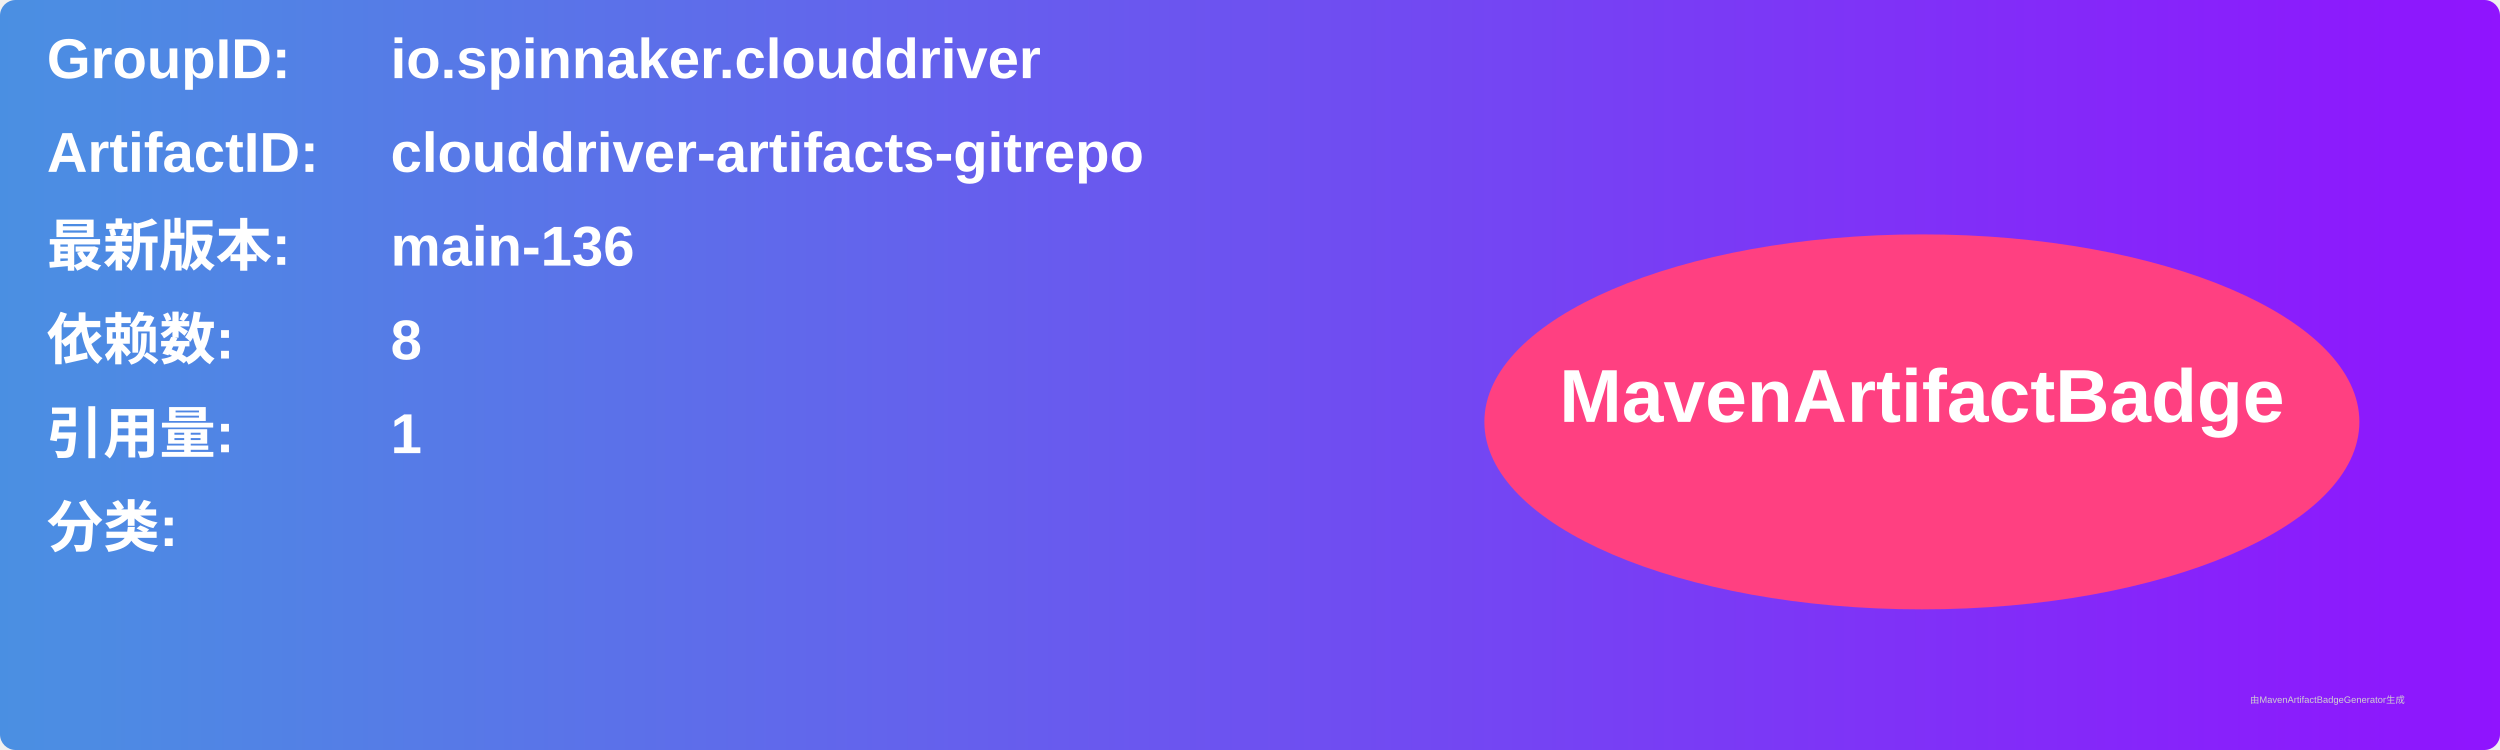
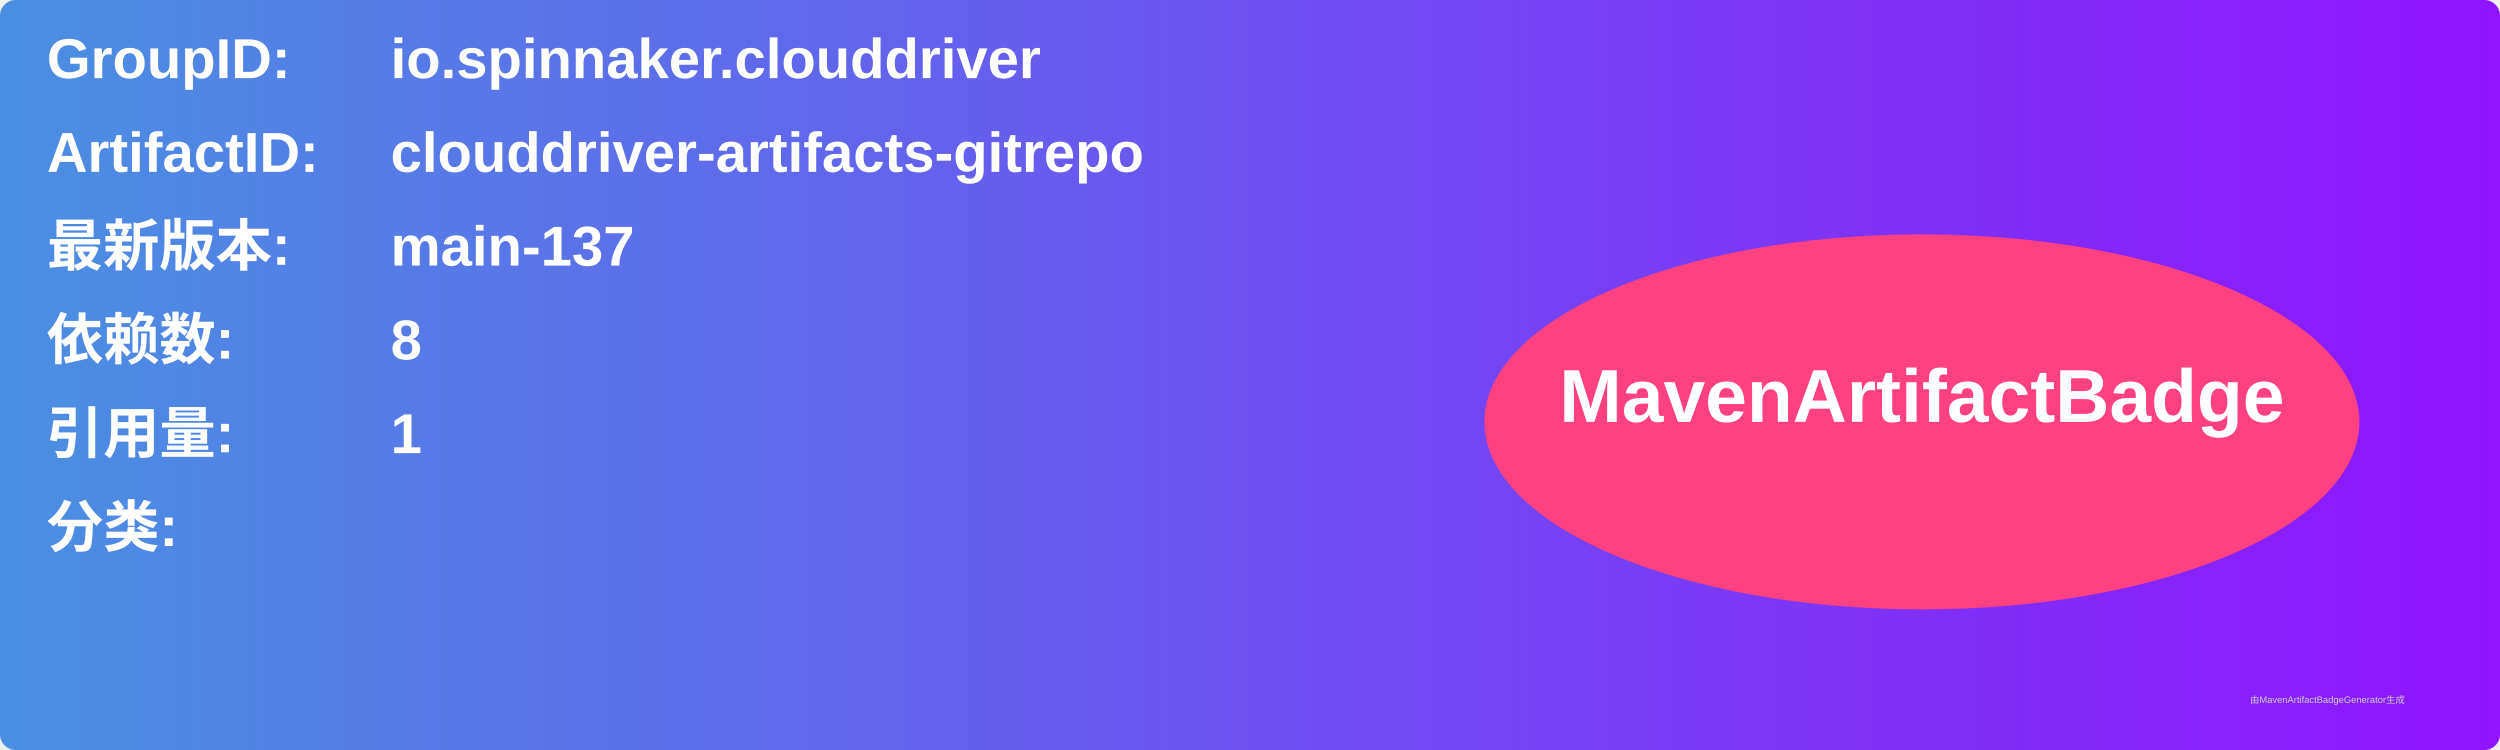
<svg xmlns="http://www.w3.org/2000/svg" width="800" height="240" viewBox="0 0 800 240">
  <linearGradient id="grad" x1="0%" y1="0%" x2="100%" y2="0%">
    <stop offset="0%" stop-color="#4a90e2" />
    <stop offset="100%" stop-color="#9013fe" />
  </linearGradient>
  <rect width="100%" height="100%" rx="5" ry="5" fill="url(#grad)" />
  <g transform="translate(15, 15)">
    <text x="0" y="10" font-family="Arial" font-size="18" fill="white" font-weight="bold" width="260">GroupID:</text>
    <text x="110" y="10" font-family="Arial" font-size="18" fill="white" font-weight="bold" width="460">io.spinnaker.clouddriver</text>
    <text x="0" y="40" font-family="Arial" font-size="18" fill="white" font-weight="bold" width="260">ArtifactID:</text>
    <text x="110" y="40" font-family="Arial" font-size="18" fill="white" font-weight="bold" width="460">clouddriver-artifacts-gitrepo</text>
    <text x="0" y="70" font-family="Arial" font-size="18" fill="white" font-weight="bold">最新版本:</text>
    <text x="110" y="70" font-family="Arial" font-size="18" fill="white" font-weight="bold">
-       <tspan font-weight="bold">main-136</tspan>
+       <tspan font-weight="bold">main-137</tspan>
    </text>
    <text x="0" y="100" font-family="Arial" font-size="18" fill="white" font-weight="bold">依赖数: </text>
    <text x="110" y="100" font-family="Arial" font-size="18" fill="white">
      <tspan font-weight="bold">8</tspan>
    </text>
    <text x="0" y="130" font-family="Arial" font-size="18" fill="white" font-weight="bold">引用量: </text>
    <text x="110" y="130" font-family="Arial" font-size="18" fill="white">
      <tspan font-weight="bold">1</tspan>
    </text>
    <text x="0" y="160" font-family="Arial" font-size="18" fill="white" font-weight="bold">分类:</text>
    <text x="10" y="190" font-family="Arial" font-size="10" fill="white">
      <tspan font-weight="bold" />
    </text>
    <ellipse cx="600" cy="120" rx="140" ry="60" fill="#ff4081" />
    <text x="600" y="120" text-anchor="middle" font-family="Arial" font-size="24" fill="white" font-weight="bold">MavenArtifactBadge</text>
  </g>
  <text x="720" y="225" font-family="Arial" font-size="3" fill="#d0d0d0">由MavenArtifactBadgeGenerator生成</text>
</svg>
